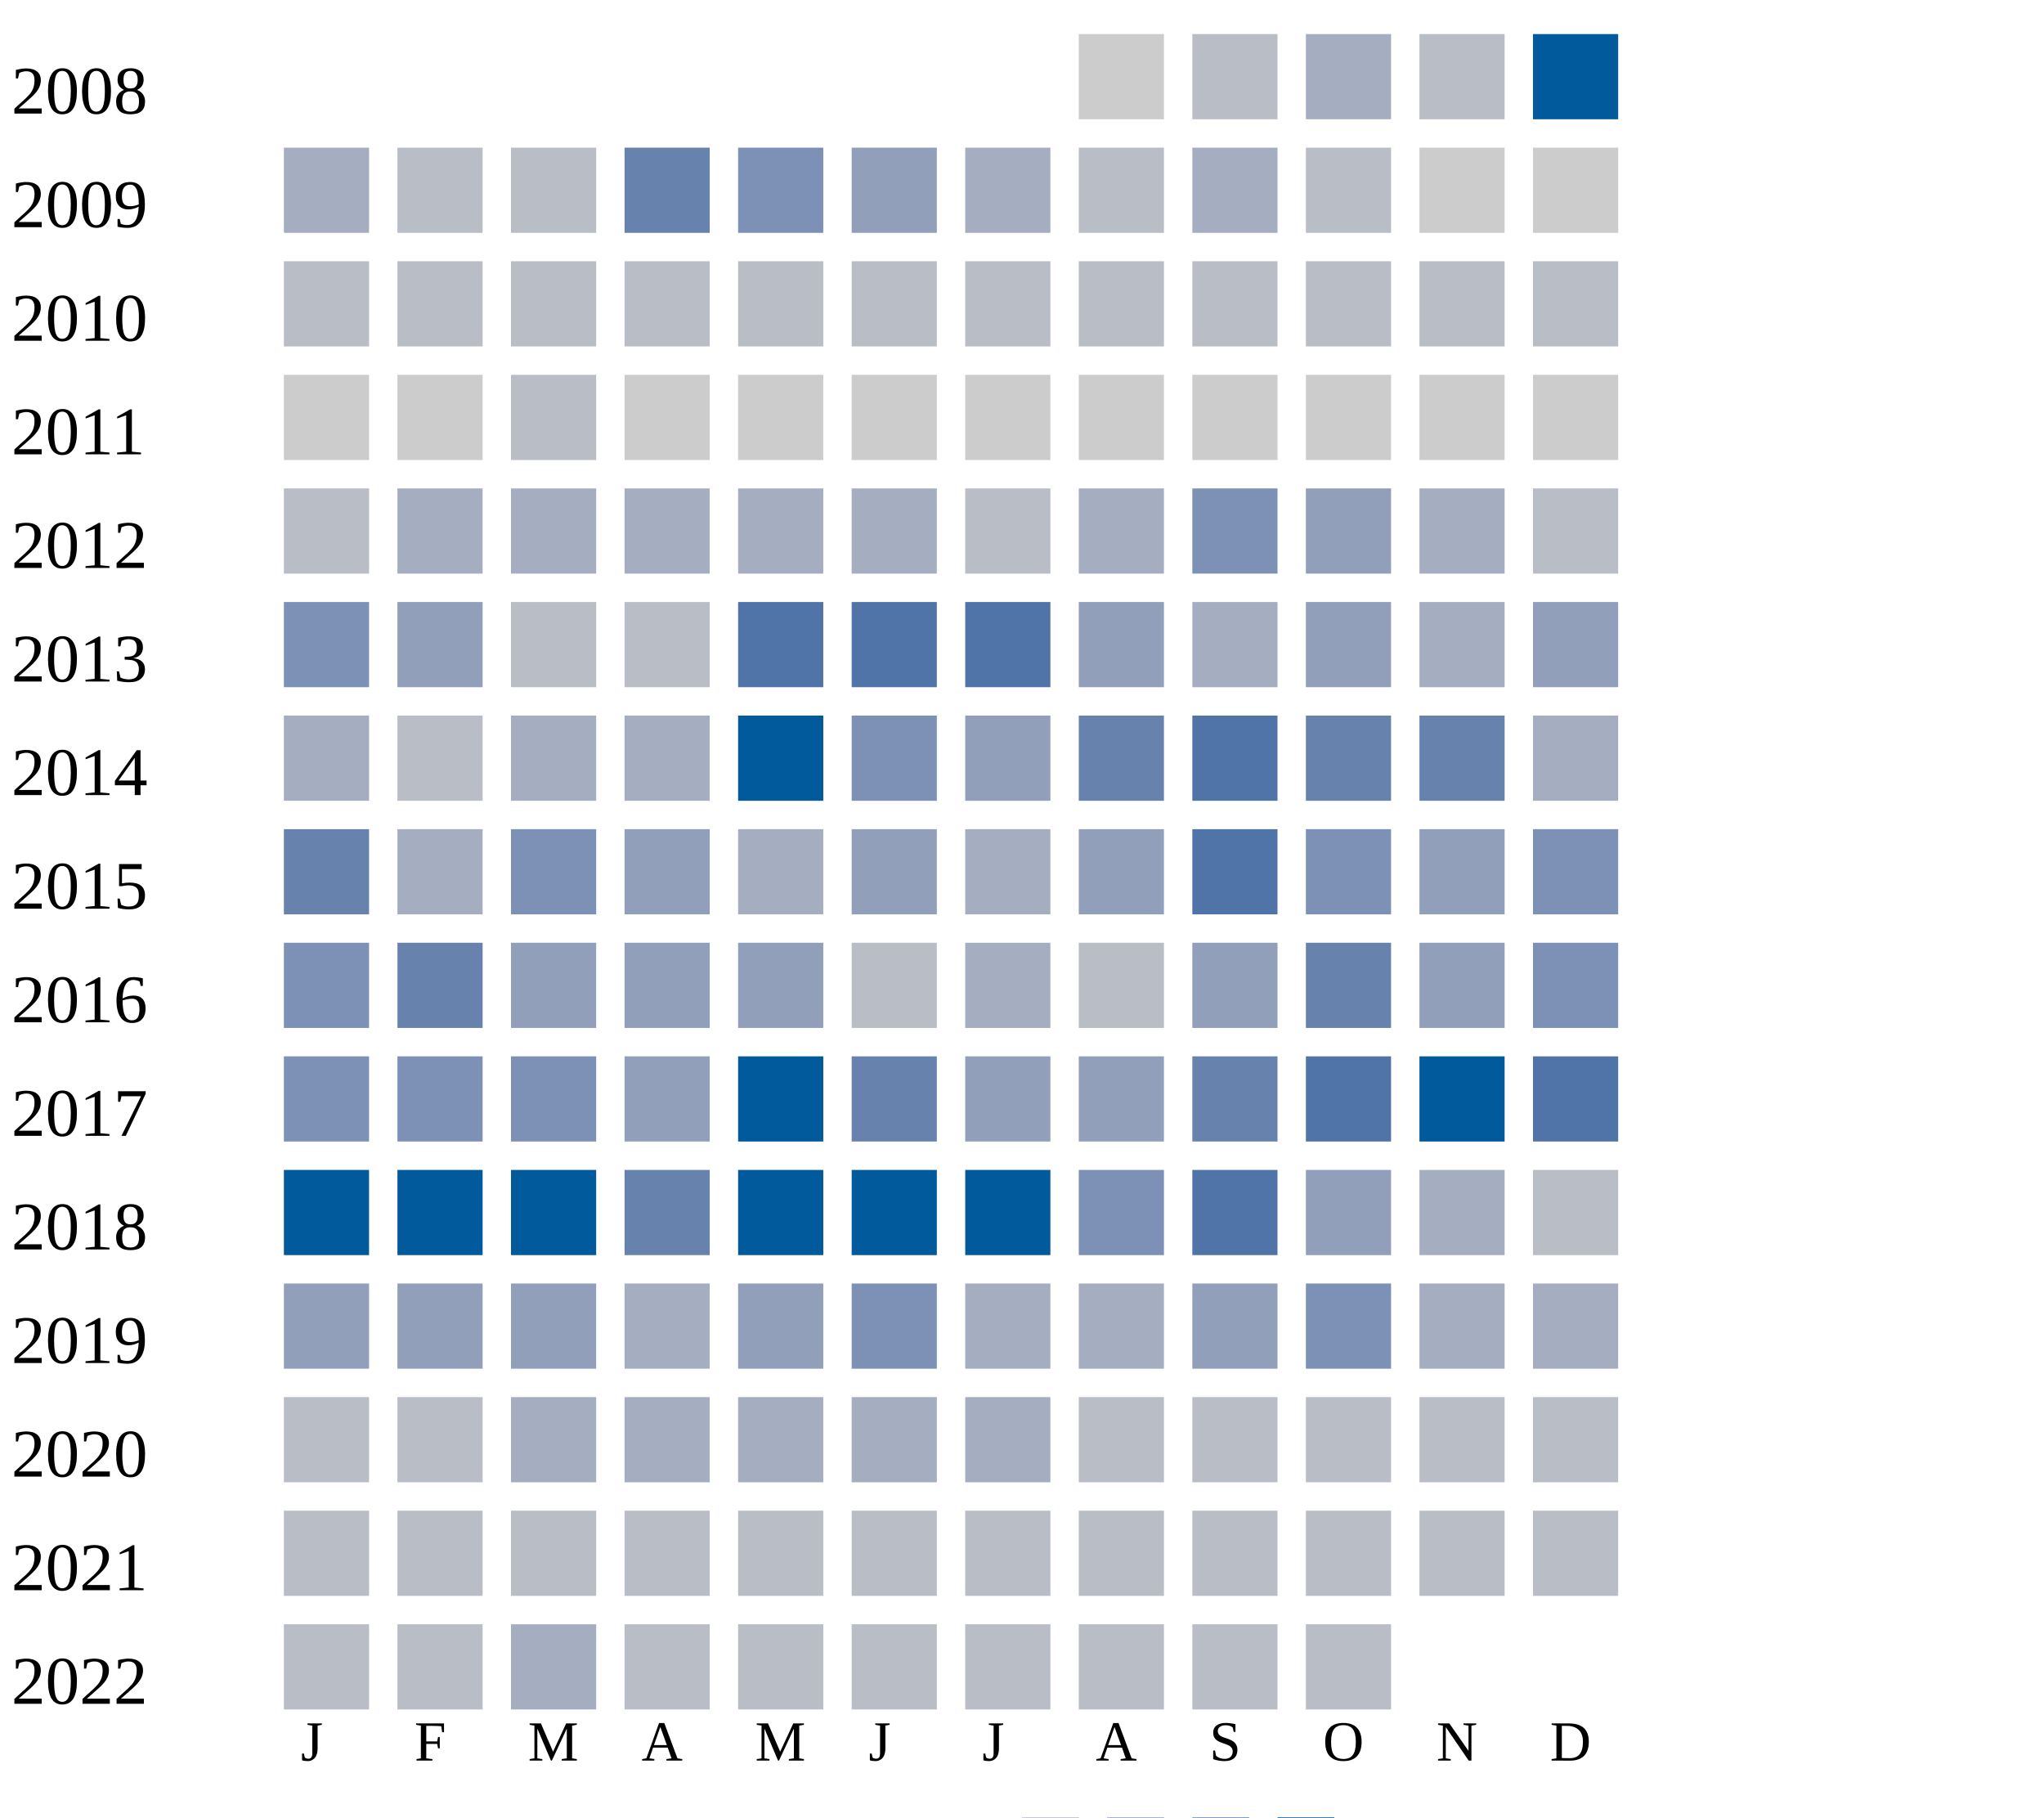
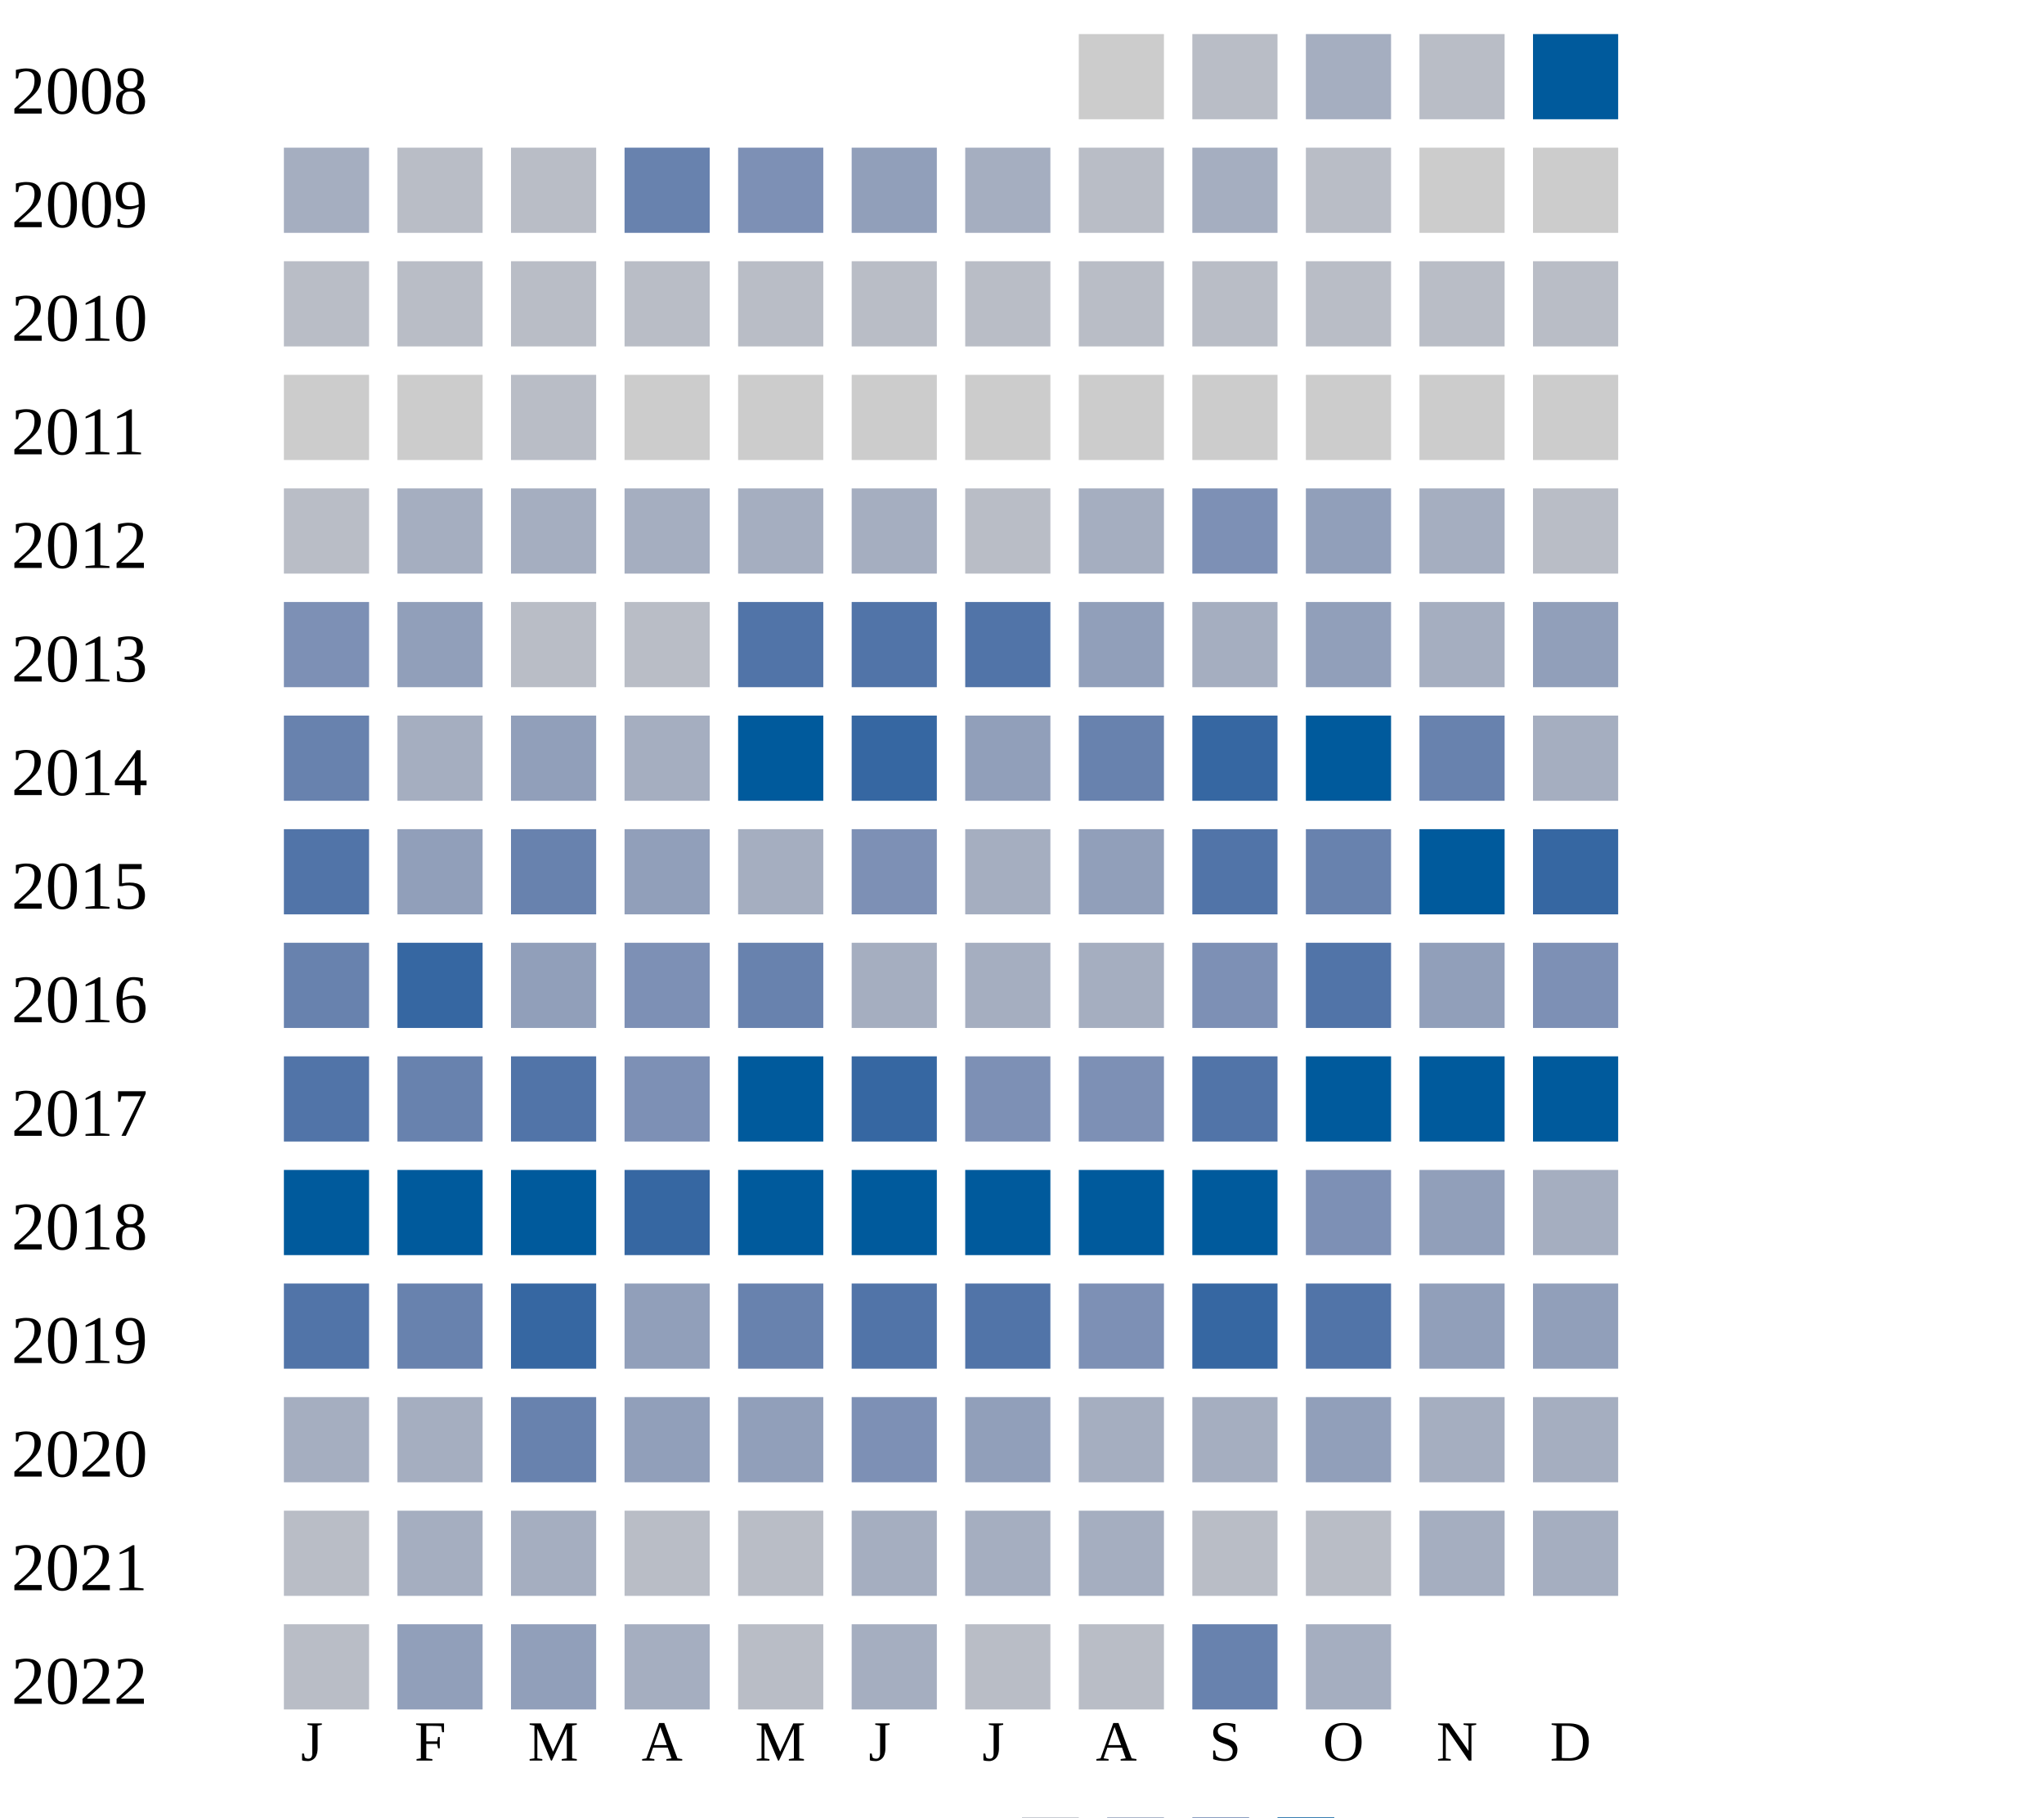
<svg xmlns="http://www.w3.org/2000/svg" width="360" height="320">
  <g transform="translate(0 0)">
    <text x="2" y="20">2008</text>
    <rect x="190" y="6" width="15" height="15" fill="#cccccc" />
    <rect x="210" y="6" width="15" height="15" fill="#b9bdc6" />
    <rect x="230" y="6" width="15" height="15" fill="#a5aec0" />
    <rect x="250" y="6" width="15" height="15" fill="#b9bdc6" />
    <rect x="270" y="6" width="15" height="15" fill="#005a9c" />
  </g>
  <g transform="translate(0 20)">
    <text x="2" y="20">2009</text>
    <rect x="50" y="6" width="15" height="15" fill="#a5aec0" />
    <rect x="70" y="6" width="15" height="15" fill="#b9bdc6" />
    <rect x="90" y="6" width="15" height="15" fill="#b9bdc6" />
    <rect x="110" y="6" width="15" height="15" fill="#6882ae" />
    <rect x="130" y="6" width="15" height="15" fill="#7d90b5" />
    <rect x="150" y="6" width="15" height="15" fill="#919fba" />
    <rect x="170" y="6" width="15" height="15" fill="#a5aec0" />
    <rect x="190" y="6" width="15" height="15" fill="#b9bdc6" />
    <rect x="210" y="6" width="15" height="15" fill="#a5aec0" />
    <rect x="230" y="6" width="15" height="15" fill="#b9bdc6" />
    <rect x="250" y="6" width="15" height="15" fill="#cccccc" />
    <rect x="270" y="6" width="15" height="15" fill="#cccccc" />
  </g>
  <g transform="translate(0 40)">
    <text x="2" y="20">2010</text>
    <rect x="50" y="6" width="15" height="15" fill="#b9bdc6" />
    <rect x="70" y="6" width="15" height="15" fill="#b9bdc6" />
    <rect x="90" y="6" width="15" height="15" fill="#b9bdc6" />
    <rect x="110" y="6" width="15" height="15" fill="#b9bdc6" />
    <rect x="130" y="6" width="15" height="15" fill="#b9bdc6" />
    <rect x="150" y="6" width="15" height="15" fill="#b9bdc6" />
    <rect x="170" y="6" width="15" height="15" fill="#b9bdc6" />
    <rect x="190" y="6" width="15" height="15" fill="#b9bdc6" />
    <rect x="210" y="6" width="15" height="15" fill="#b9bdc6" />
    <rect x="230" y="6" width="15" height="15" fill="#b9bdc6" />
    <rect x="250" y="6" width="15" height="15" fill="#b9bdc6" />
    <rect x="270" y="6" width="15" height="15" fill="#b9bdc6" />
  </g>
  <g transform="translate(0 60)">
    <text x="2" y="20">2011</text>
    <rect x="50" y="6" width="15" height="15" fill="#cccccc" />
    <rect x="70" y="6" width="15" height="15" fill="#cccccc" />
    <rect x="90" y="6" width="15" height="15" fill="#b9bdc6" />
    <rect x="110" y="6" width="15" height="15" fill="#cccccc" />
    <rect x="130" y="6" width="15" height="15" fill="#cccccc" />
    <rect x="150" y="6" width="15" height="15" fill="#cccccc" />
    <rect x="170" y="6" width="15" height="15" fill="#cccccc" />
    <rect x="190" y="6" width="15" height="15" fill="#cccccc" />
    <rect x="210" y="6" width="15" height="15" fill="#cccccc" />
    <rect x="230" y="6" width="15" height="15" fill="#cccccc" />
    <rect x="250" y="6" width="15" height="15" fill="#cccccc" />
    <rect x="270" y="6" width="15" height="15" fill="#cccccc" />
  </g>
  <g transform="translate(0 80)">
    <text x="2" y="20">2012</text>
    <rect x="50" y="6" width="15" height="15" fill="#b9bdc6" />
    <rect x="70" y="6" width="15" height="15" fill="#a5aec0" />
    <rect x="90" y="6" width="15" height="15" fill="#a5aec0" />
    <rect x="110" y="6" width="15" height="15" fill="#a5aec0" />
    <rect x="130" y="6" width="15" height="15" fill="#a5aec0" />
    <rect x="150" y="6" width="15" height="15" fill="#a5aec0" />
    <rect x="170" y="6" width="15" height="15" fill="#b9bdc6" />
    <rect x="190" y="6" width="15" height="15" fill="#a5aec0" />
    <rect x="210" y="6" width="15" height="15" fill="#7d90b5" />
    <rect x="230" y="6" width="15" height="15" fill="#919fba" />
    <rect x="250" y="6" width="15" height="15" fill="#a5aec0" />
    <rect x="270" y="6" width="15" height="15" fill="#b9bdc6" />
  </g>
  <g transform="translate(0 100)">
    <text x="2" y="20">2013</text>
    <rect x="50" y="6" width="15" height="15" fill="#7d90b5" />
    <rect x="70" y="6" width="15" height="15" fill="#919fba" />
    <rect x="90" y="6" width="15" height="15" fill="#b9bdc6" />
    <rect x="110" y="6" width="15" height="15" fill="#b9bdc6" />
    <rect x="130" y="6" width="15" height="15" fill="#5174a8" />
    <rect x="150" y="6" width="15" height="15" fill="#5174a8" />
    <rect x="170" y="6" width="15" height="15" fill="#5174a8" />
    <rect x="190" y="6" width="15" height="15" fill="#919fba" />
    <rect x="210" y="6" width="15" height="15" fill="#a5aec0" />
    <rect x="230" y="6" width="15" height="15" fill="#919fba" />
    <rect x="250" y="6" width="15" height="15" fill="#a5aec0" />
    <rect x="270" y="6" width="15" height="15" fill="#919fba" />
  </g>
  <g transform="translate(0 120)">
    <text x="2" y="20">2014</text>
-     <rect x="50" y="6" width="15" height="15" fill="#a5aec0" />
-     <rect x="70" y="6" width="15" height="15" fill="#b9bdc6" />
-     <rect x="90" y="6" width="15" height="15" fill="#a5aec0" />
+     <rect x="50" y="6" width="15" height="15" fill="#6882ae" />
+     <rect x="70" y="6" width="15" height="15" fill="#a5aec0" />
+     <rect x="90" y="6" width="15" height="15" fill="#919fba" />
    <rect x="110" y="6" width="15" height="15" fill="#a5aec0" />
    <rect x="130" y="6" width="15" height="15" fill="#005a9c" />
-     <rect x="150" y="6" width="15" height="15" fill="#7d90b5" />
+     <rect x="150" y="6" width="15" height="15" fill="#3667a2" />
    <rect x="170" y="6" width="15" height="15" fill="#919fba" />
    <rect x="190" y="6" width="15" height="15" fill="#6882ae" />
+     <rect x="210" y="6" width="15" height="15" fill="#3667a2" />
+     <rect x="230" y="6" width="15" height="15" fill="#005a9c" />
+     <rect x="250" y="6" width="15" height="15" fill="#6882ae" />
+     <rect x="270" y="6" width="15" height="15" fill="#a5aec0" />
+   </g>
+   <g transform="translate(0 140)">
+     <text x="2" y="20">2015</text>
+     <rect x="50" y="6" width="15" height="15" fill="#5174a8" />
+     <rect x="70" y="6" width="15" height="15" fill="#919fba" />
+     <rect x="90" y="6" width="15" height="15" fill="#6882ae" />
+     <rect x="110" y="6" width="15" height="15" fill="#919fba" />
+     <rect x="130" y="6" width="15" height="15" fill="#a5aec0" />
+     <rect x="150" y="6" width="15" height="15" fill="#7d90b5" />
+     <rect x="170" y="6" width="15" height="15" fill="#a5aec0" />
+     <rect x="190" y="6" width="15" height="15" fill="#919fba" />
    <rect x="210" y="6" width="15" height="15" fill="#5174a8" />
    <rect x="230" y="6" width="15" height="15" fill="#6882ae" />
-     <rect x="250" y="6" width="15" height="15" fill="#6882ae" />
-     <rect x="270" y="6" width="15" height="15" fill="#a5aec0" />
-   </g>
-   <g transform="translate(0 140)">
-     <text x="2" y="20">2015</text>
+     <rect x="250" y="6" width="15" height="15" fill="#005a9c" />
+     <rect x="270" y="6" width="15" height="15" fill="#3667a2" />
+   </g>
+   <g transform="translate(0 160)">
+     <text x="2" y="20">2016</text>
    <rect x="50" y="6" width="15" height="15" fill="#6882ae" />
-     <rect x="70" y="6" width="15" height="15" fill="#a5aec0" />
-     <rect x="90" y="6" width="15" height="15" fill="#7d90b5" />
-     <rect x="110" y="6" width="15" height="15" fill="#919fba" />
-     <rect x="130" y="6" width="15" height="15" fill="#a5aec0" />
-     <rect x="150" y="6" width="15" height="15" fill="#919fba" />
-     <rect x="170" y="6" width="15" height="15" fill="#a5aec0" />
-     <rect x="190" y="6" width="15" height="15" fill="#919fba" />
-     <rect x="210" y="6" width="15" height="15" fill="#5174a8" />
-     <rect x="230" y="6" width="15" height="15" fill="#7d90b5" />
+     <rect x="70" y="6" width="15" height="15" fill="#3667a2" />
+     <rect x="90" y="6" width="15" height="15" fill="#919fba" />
+     <rect x="110" y="6" width="15" height="15" fill="#7d90b5" />
+     <rect x="130" y="6" width="15" height="15" fill="#6882ae" />
+     <rect x="150" y="6" width="15" height="15" fill="#a5aec0" />
+     <rect x="170" y="6" width="15" height="15" fill="#a5aec0" />
+     <rect x="190" y="6" width="15" height="15" fill="#a5aec0" />
+     <rect x="210" y="6" width="15" height="15" fill="#7d90b5" />
+     <rect x="230" y="6" width="15" height="15" fill="#5174a8" />
    <rect x="250" y="6" width="15" height="15" fill="#919fba" />
    <rect x="270" y="6" width="15" height="15" fill="#7d90b5" />
  </g>
-   <g transform="translate(0 160)">
-     <text x="2" y="20">2016</text>
-     <rect x="50" y="6" width="15" height="15" fill="#7d90b5" />
-     <rect x="70" y="6" width="15" height="15" fill="#6882ae" />
-     <rect x="90" y="6" width="15" height="15" fill="#919fba" />
-     <rect x="110" y="6" width="15" height="15" fill="#919fba" />
-     <rect x="130" y="6" width="15" height="15" fill="#919fba" />
-     <rect x="150" y="6" width="15" height="15" fill="#b9bdc6" />
-     <rect x="170" y="6" width="15" height="15" fill="#a5aec0" />
-     <rect x="190" y="6" width="15" height="15" fill="#b9bdc6" />
-     <rect x="210" y="6" width="15" height="15" fill="#919fba" />
-     <rect x="230" y="6" width="15" height="15" fill="#6882ae" />
-     <rect x="250" y="6" width="15" height="15" fill="#919fba" />
-     <rect x="270" y="6" width="15" height="15" fill="#7d90b5" />
-   </g>
  <g transform="translate(0 180)">
    <text x="2" y="20">2017</text>
-     <rect x="50" y="6" width="15" height="15" fill="#7d90b5" />
-     <rect x="70" y="6" width="15" height="15" fill="#7d90b5" />
-     <rect x="90" y="6" width="15" height="15" fill="#7d90b5" />
-     <rect x="110" y="6" width="15" height="15" fill="#919fba" />
+     <rect x="50" y="6" width="15" height="15" fill="#5174a8" />
+     <rect x="70" y="6" width="15" height="15" fill="#6882ae" />
+     <rect x="90" y="6" width="15" height="15" fill="#5174a8" />
+     <rect x="110" y="6" width="15" height="15" fill="#7d90b5" />
    <rect x="130" y="6" width="15" height="15" fill="#005a9c" />
-     <rect x="150" y="6" width="15" height="15" fill="#6882ae" />
-     <rect x="170" y="6" width="15" height="15" fill="#919fba" />
-     <rect x="190" y="6" width="15" height="15" fill="#919fba" />
-     <rect x="210" y="6" width="15" height="15" fill="#6882ae" />
-     <rect x="230" y="6" width="15" height="15" fill="#5174a8" />
+     <rect x="150" y="6" width="15" height="15" fill="#3667a2" />
+     <rect x="170" y="6" width="15" height="15" fill="#7d90b5" />
+     <rect x="190" y="6" width="15" height="15" fill="#7d90b5" />
+     <rect x="210" y="6" width="15" height="15" fill="#5174a8" />
+     <rect x="230" y="6" width="15" height="15" fill="#005a9c" />
    <rect x="250" y="6" width="15" height="15" fill="#005a9c" />
-     <rect x="270" y="6" width="15" height="15" fill="#5174a8" />
+     <rect x="270" y="6" width="15" height="15" fill="#005a9c" />
  </g>
  <g transform="translate(0 200)">
    <text x="2" y="20">2018</text>
    <rect x="50" y="6" width="15" height="15" fill="#005a9c" />
    <rect x="70" y="6" width="15" height="15" fill="#005a9c" />
    <rect x="90" y="6" width="15" height="15" fill="#005a9c" />
-     <rect x="110" y="6" width="15" height="15" fill="#6882ae" />
+     <rect x="110" y="6" width="15" height="15" fill="#3667a2" />
    <rect x="130" y="6" width="15" height="15" fill="#005a9c" />
    <rect x="150" y="6" width="15" height="15" fill="#005a9c" />
    <rect x="170" y="6" width="15" height="15" fill="#005a9c" />
-     <rect x="190" y="6" width="15" height="15" fill="#7d90b5" />
-     <rect x="210" y="6" width="15" height="15" fill="#5174a8" />
-     <rect x="230" y="6" width="15" height="15" fill="#919fba" />
-     <rect x="250" y="6" width="15" height="15" fill="#a5aec0" />
-     <rect x="270" y="6" width="15" height="15" fill="#b9bdc6" />
+     <rect x="190" y="6" width="15" height="15" fill="#005a9c" />
+     <rect x="210" y="6" width="15" height="15" fill="#005a9c" />
+     <rect x="230" y="6" width="15" height="15" fill="#7d90b5" />
+     <rect x="250" y="6" width="15" height="15" fill="#919fba" />
+     <rect x="270" y="6" width="15" height="15" fill="#a5aec0" />
  </g>
  <g transform="translate(0 220)">
    <text x="2" y="20">2019</text>
-     <rect x="50" y="6" width="15" height="15" fill="#919fba" />
+     <rect x="50" y="6" width="15" height="15" fill="#5174a8" />
+     <rect x="70" y="6" width="15" height="15" fill="#6882ae" />
+     <rect x="90" y="6" width="15" height="15" fill="#3667a2" />
+     <rect x="110" y="6" width="15" height="15" fill="#919fba" />
+     <rect x="130" y="6" width="15" height="15" fill="#6882ae" />
+     <rect x="150" y="6" width="15" height="15" fill="#5174a8" />
+     <rect x="170" y="6" width="15" height="15" fill="#5174a8" />
+     <rect x="190" y="6" width="15" height="15" fill="#7d90b5" />
+     <rect x="210" y="6" width="15" height="15" fill="#3667a2" />
+     <rect x="230" y="6" width="15" height="15" fill="#5174a8" />
+     <rect x="250" y="6" width="15" height="15" fill="#919fba" />
+     <rect x="270" y="6" width="15" height="15" fill="#919fba" />
+   </g>
+   <g transform="translate(0 240)">
+     <text x="2" y="20">2020</text>
+     <rect x="50" y="6" width="15" height="15" fill="#a5aec0" />
+     <rect x="70" y="6" width="15" height="15" fill="#a5aec0" />
+     <rect x="90" y="6" width="15" height="15" fill="#6882ae" />
+     <rect x="110" y="6" width="15" height="15" fill="#919fba" />
+     <rect x="130" y="6" width="15" height="15" fill="#919fba" />
+     <rect x="150" y="6" width="15" height="15" fill="#7d90b5" />
+     <rect x="170" y="6" width="15" height="15" fill="#919fba" />
+     <rect x="190" y="6" width="15" height="15" fill="#a5aec0" />
+     <rect x="210" y="6" width="15" height="15" fill="#a5aec0" />
+     <rect x="230" y="6" width="15" height="15" fill="#919fba" />
+     <rect x="250" y="6" width="15" height="15" fill="#a5aec0" />
+     <rect x="270" y="6" width="15" height="15" fill="#a5aec0" />
+   </g>
+   <g transform="translate(0 260)">
+     <text x="2" y="20">2021</text>
+     <rect x="50" y="6" width="15" height="15" fill="#b9bdc6" />
+     <rect x="70" y="6" width="15" height="15" fill="#a5aec0" />
+     <rect x="90" y="6" width="15" height="15" fill="#a5aec0" />
+     <rect x="110" y="6" width="15" height="15" fill="#b9bdc6" />
+     <rect x="130" y="6" width="15" height="15" fill="#b9bdc6" />
+     <rect x="150" y="6" width="15" height="15" fill="#a5aec0" />
+     <rect x="170" y="6" width="15" height="15" fill="#a5aec0" />
+     <rect x="190" y="6" width="15" height="15" fill="#a5aec0" />
+     <rect x="210" y="6" width="15" height="15" fill="#b9bdc6" />
+     <rect x="230" y="6" width="15" height="15" fill="#b9bdc6" />
+     <rect x="250" y="6" width="15" height="15" fill="#a5aec0" />
+     <rect x="270" y="6" width="15" height="15" fill="#a5aec0" />
+   </g>
+   <g transform="translate(0 280)">
+     <text x="2" y="20">2022</text>
+     <rect x="50" y="6" width="15" height="15" fill="#b9bdc6" />
    <rect x="70" y="6" width="15" height="15" fill="#919fba" />
    <rect x="90" y="6" width="15" height="15" fill="#919fba" />
    <rect x="110" y="6" width="15" height="15" fill="#a5aec0" />
-     <rect x="130" y="6" width="15" height="15" fill="#919fba" />
-     <rect x="150" y="6" width="15" height="15" fill="#7d90b5" />
-     <rect x="170" y="6" width="15" height="15" fill="#a5aec0" />
-     <rect x="190" y="6" width="15" height="15" fill="#a5aec0" />
-     <rect x="210" y="6" width="15" height="15" fill="#919fba" />
-     <rect x="230" y="6" width="15" height="15" fill="#7d90b5" />
-     <rect x="250" y="6" width="15" height="15" fill="#a5aec0" />
-     <rect x="270" y="6" width="15" height="15" fill="#a5aec0" />
-   </g>
-   <g transform="translate(0 240)">
-     <text x="2" y="20">2020</text>
-     <rect x="50" y="6" width="15" height="15" fill="#b9bdc6" />
-     <rect x="70" y="6" width="15" height="15" fill="#b9bdc6" />
-     <rect x="90" y="6" width="15" height="15" fill="#a5aec0" />
-     <rect x="110" y="6" width="15" height="15" fill="#a5aec0" />
-     <rect x="130" y="6" width="15" height="15" fill="#a5aec0" />
-     <rect x="150" y="6" width="15" height="15" fill="#a5aec0" />
-     <rect x="170" y="6" width="15" height="15" fill="#a5aec0" />
-     <rect x="190" y="6" width="15" height="15" fill="#b9bdc6" />
-     <rect x="210" y="6" width="15" height="15" fill="#b9bdc6" />
-     <rect x="230" y="6" width="15" height="15" fill="#b9bdc6" />
-     <rect x="250" y="6" width="15" height="15" fill="#b9bdc6" />
-     <rect x="270" y="6" width="15" height="15" fill="#b9bdc6" />
-   </g>
-   <g transform="translate(0 260)">
-     <text x="2" y="20">2021</text>
-     <rect x="50" y="6" width="15" height="15" fill="#b9bdc6" />
-     <rect x="70" y="6" width="15" height="15" fill="#b9bdc6" />
-     <rect x="90" y="6" width="15" height="15" fill="#b9bdc6" />
-     <rect x="110" y="6" width="15" height="15" fill="#b9bdc6" />
    <rect x="130" y="6" width="15" height="15" fill="#b9bdc6" />
-     <rect x="150" y="6" width="15" height="15" fill="#b9bdc6" />
+     <rect x="150" y="6" width="15" height="15" fill="#a5aec0" />
    <rect x="170" y="6" width="15" height="15" fill="#b9bdc6" />
    <rect x="190" y="6" width="15" height="15" fill="#b9bdc6" />
-     <rect x="210" y="6" width="15" height="15" fill="#b9bdc6" />
-     <rect x="230" y="6" width="15" height="15" fill="#b9bdc6" />
-     <rect x="250" y="6" width="15" height="15" fill="#b9bdc6" />
-     <rect x="270" y="6" width="15" height="15" fill="#b9bdc6" />
-   </g>
-   <g transform="translate(0 280)">
-     <text x="2" y="20">2022</text>
-     <rect x="50" y="6" width="15" height="15" fill="#b9bdc6" />
-     <rect x="70" y="6" width="15" height="15" fill="#b9bdc6" />
-     <rect x="90" y="6" width="15" height="15" fill="#a5aec0" />
-     <rect x="110" y="6" width="15" height="15" fill="#b9bdc6" />
-     <rect x="130" y="6" width="15" height="15" fill="#b9bdc6" />
-     <rect x="150" y="6" width="15" height="15" fill="#b9bdc6" />
-     <rect x="170" y="6" width="15" height="15" fill="#b9bdc6" />
-     <rect x="190" y="6" width="15" height="15" fill="#b9bdc6" />
-     <rect x="210" y="6" width="15" height="15" fill="#b9bdc6" />
-     <rect x="230" y="6" width="15" height="15" fill="#b9bdc6" />
+     <rect x="210" y="6" width="15" height="15" fill="#6882ae" />
+     <rect x="230" y="6" width="15" height="15" fill="#a5aec0" />
  </g>
  <text style="font-size: 10px; text-align: center" x="53" y="310">J</text>
  <text style="font-size: 10px; text-align: center" x="73" y="310">F</text>
  <text style="font-size: 10px; text-align: center" x="93" y="310">M</text>
  <text style="font-size: 10px; text-align: center" x="113" y="310">A</text>
  <text style="font-size: 10px; text-align: center" x="133" y="310">M</text>
  <text style="font-size: 10px; text-align: center" x="153" y="310">J</text>
  <text style="font-size: 10px; text-align: center" x="173" y="310">J</text>
  <text style="font-size: 10px; text-align: center" x="193" y="310">A</text>
  <text style="font-size: 10px; text-align: center" x="213" y="310">S</text>
  <text style="font-size: 10px; text-align: center" x="233" y="310">O</text>
  <text style="font-size: 10px; text-align: center" x="253" y="310">N</text>
  <text style="font-size: 10px; text-align: center" x="273" y="310">D</text>
  <text style="font-size: 10px;" x="155" y="329">Less</text>
  <rect fill="#b9bdc6" width="10" height="10" x="180" y="320" />
  <rect fill="#919fba" width="10" height="10" x="195" y="320" />
  <rect fill="#6882ae" width="10" height="10" x="210" y="320" />
  <rect fill="#005a9c" width="10" height="10" x="225" y="320" />
  <text x="240" y="329" style="font-size: 10px;">More</text>
</svg>
